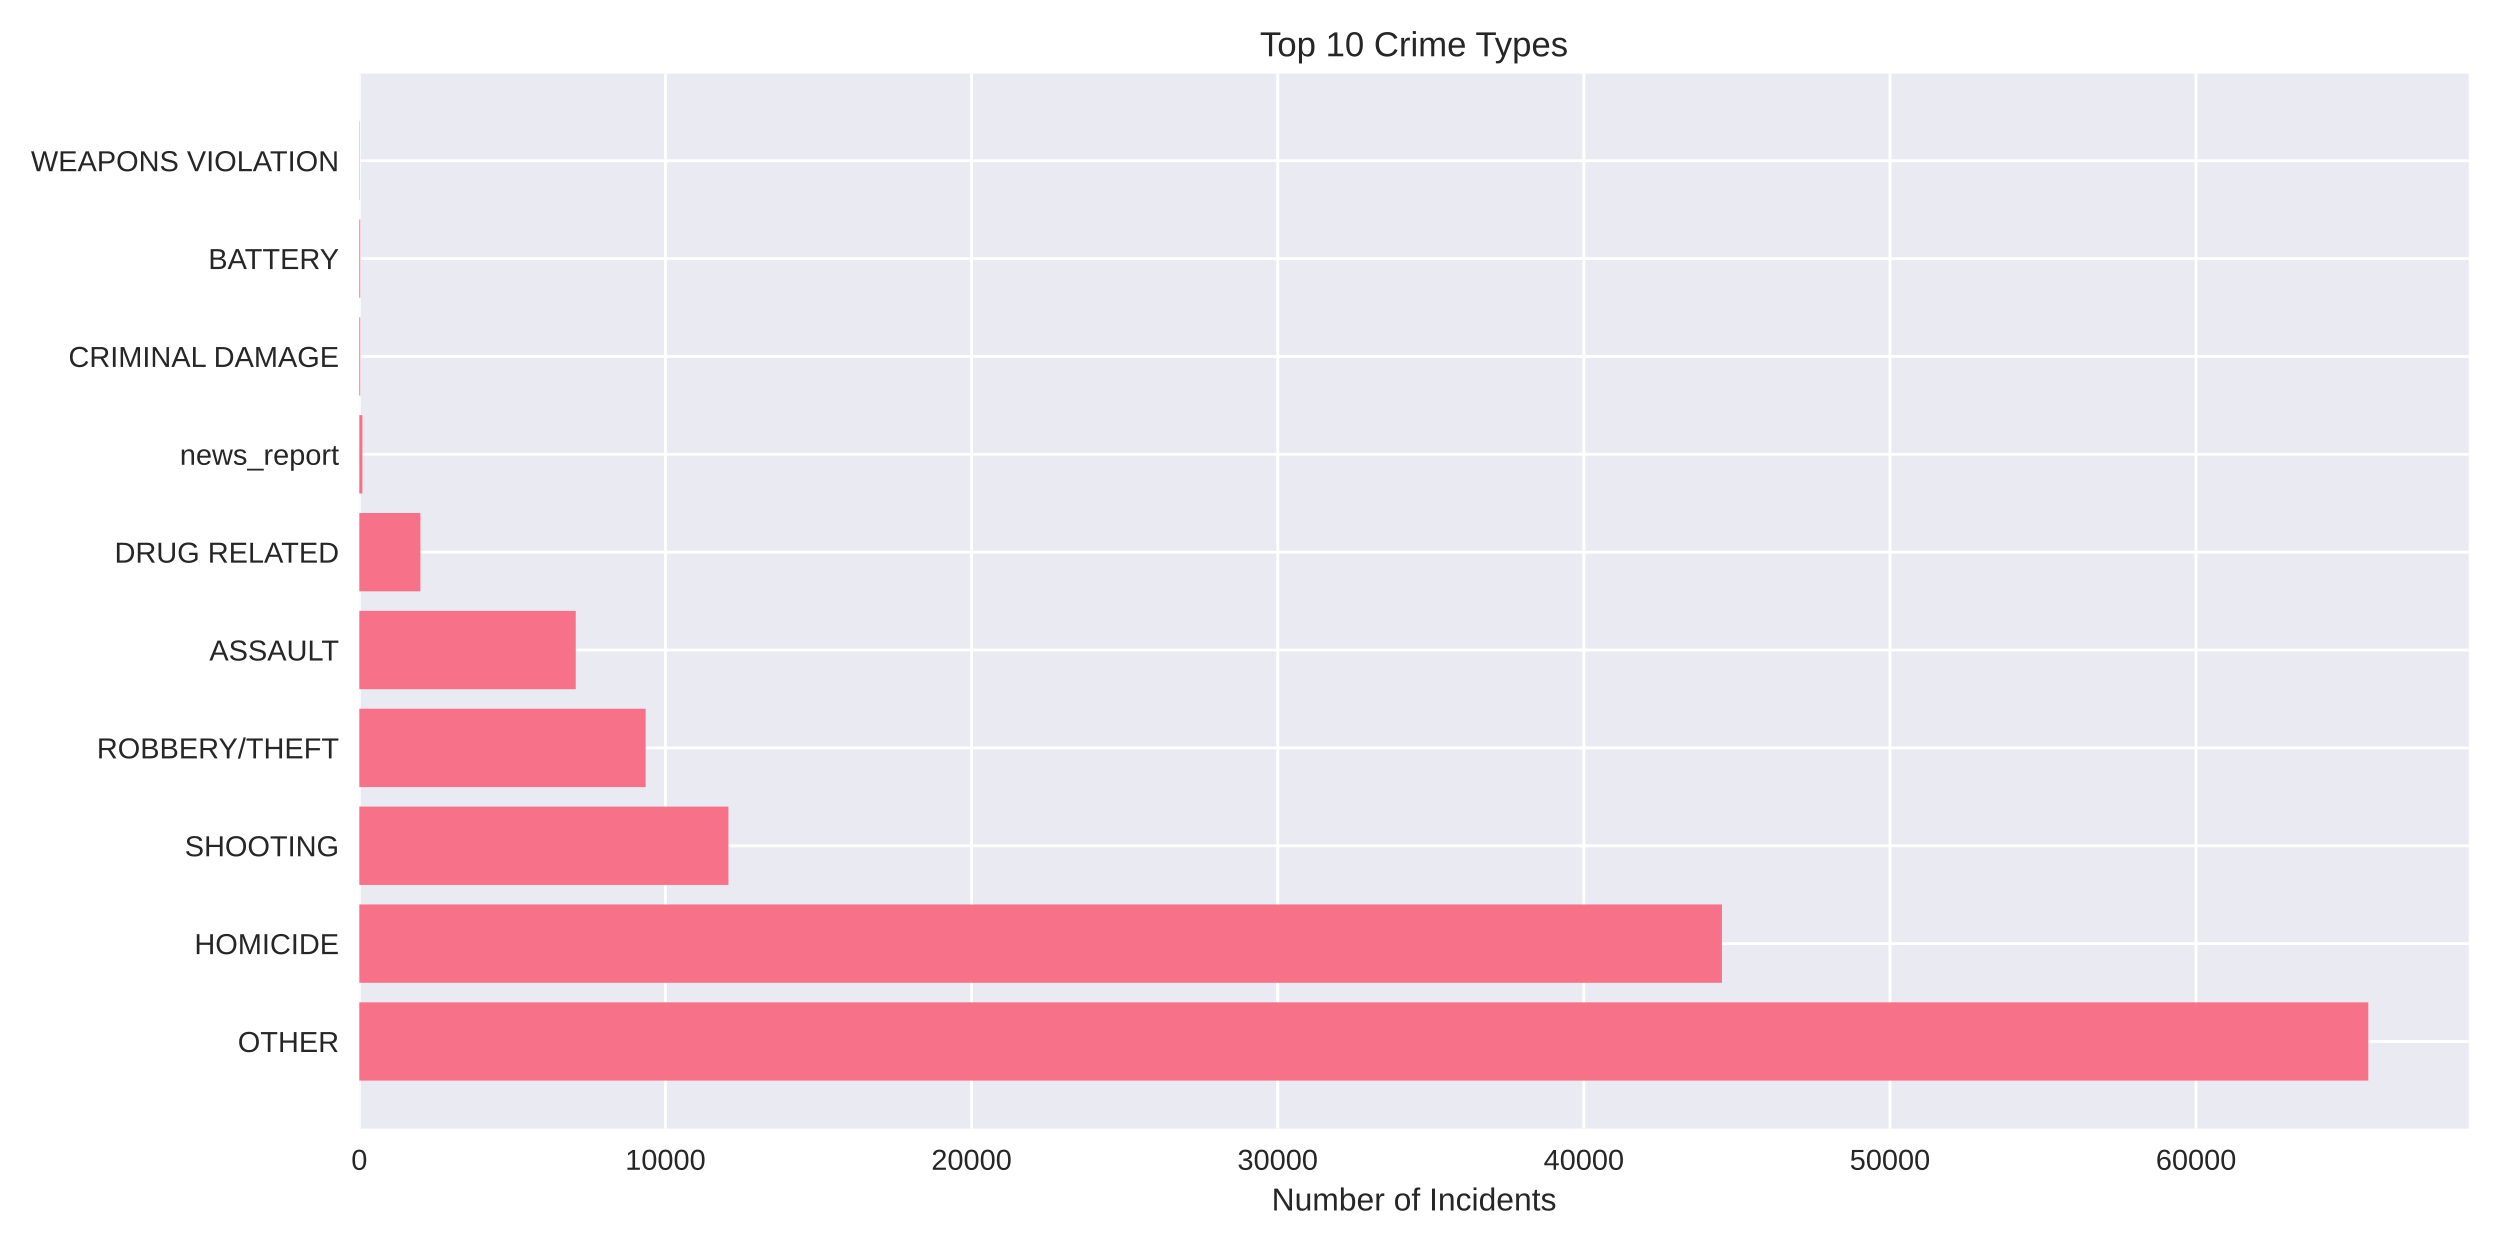
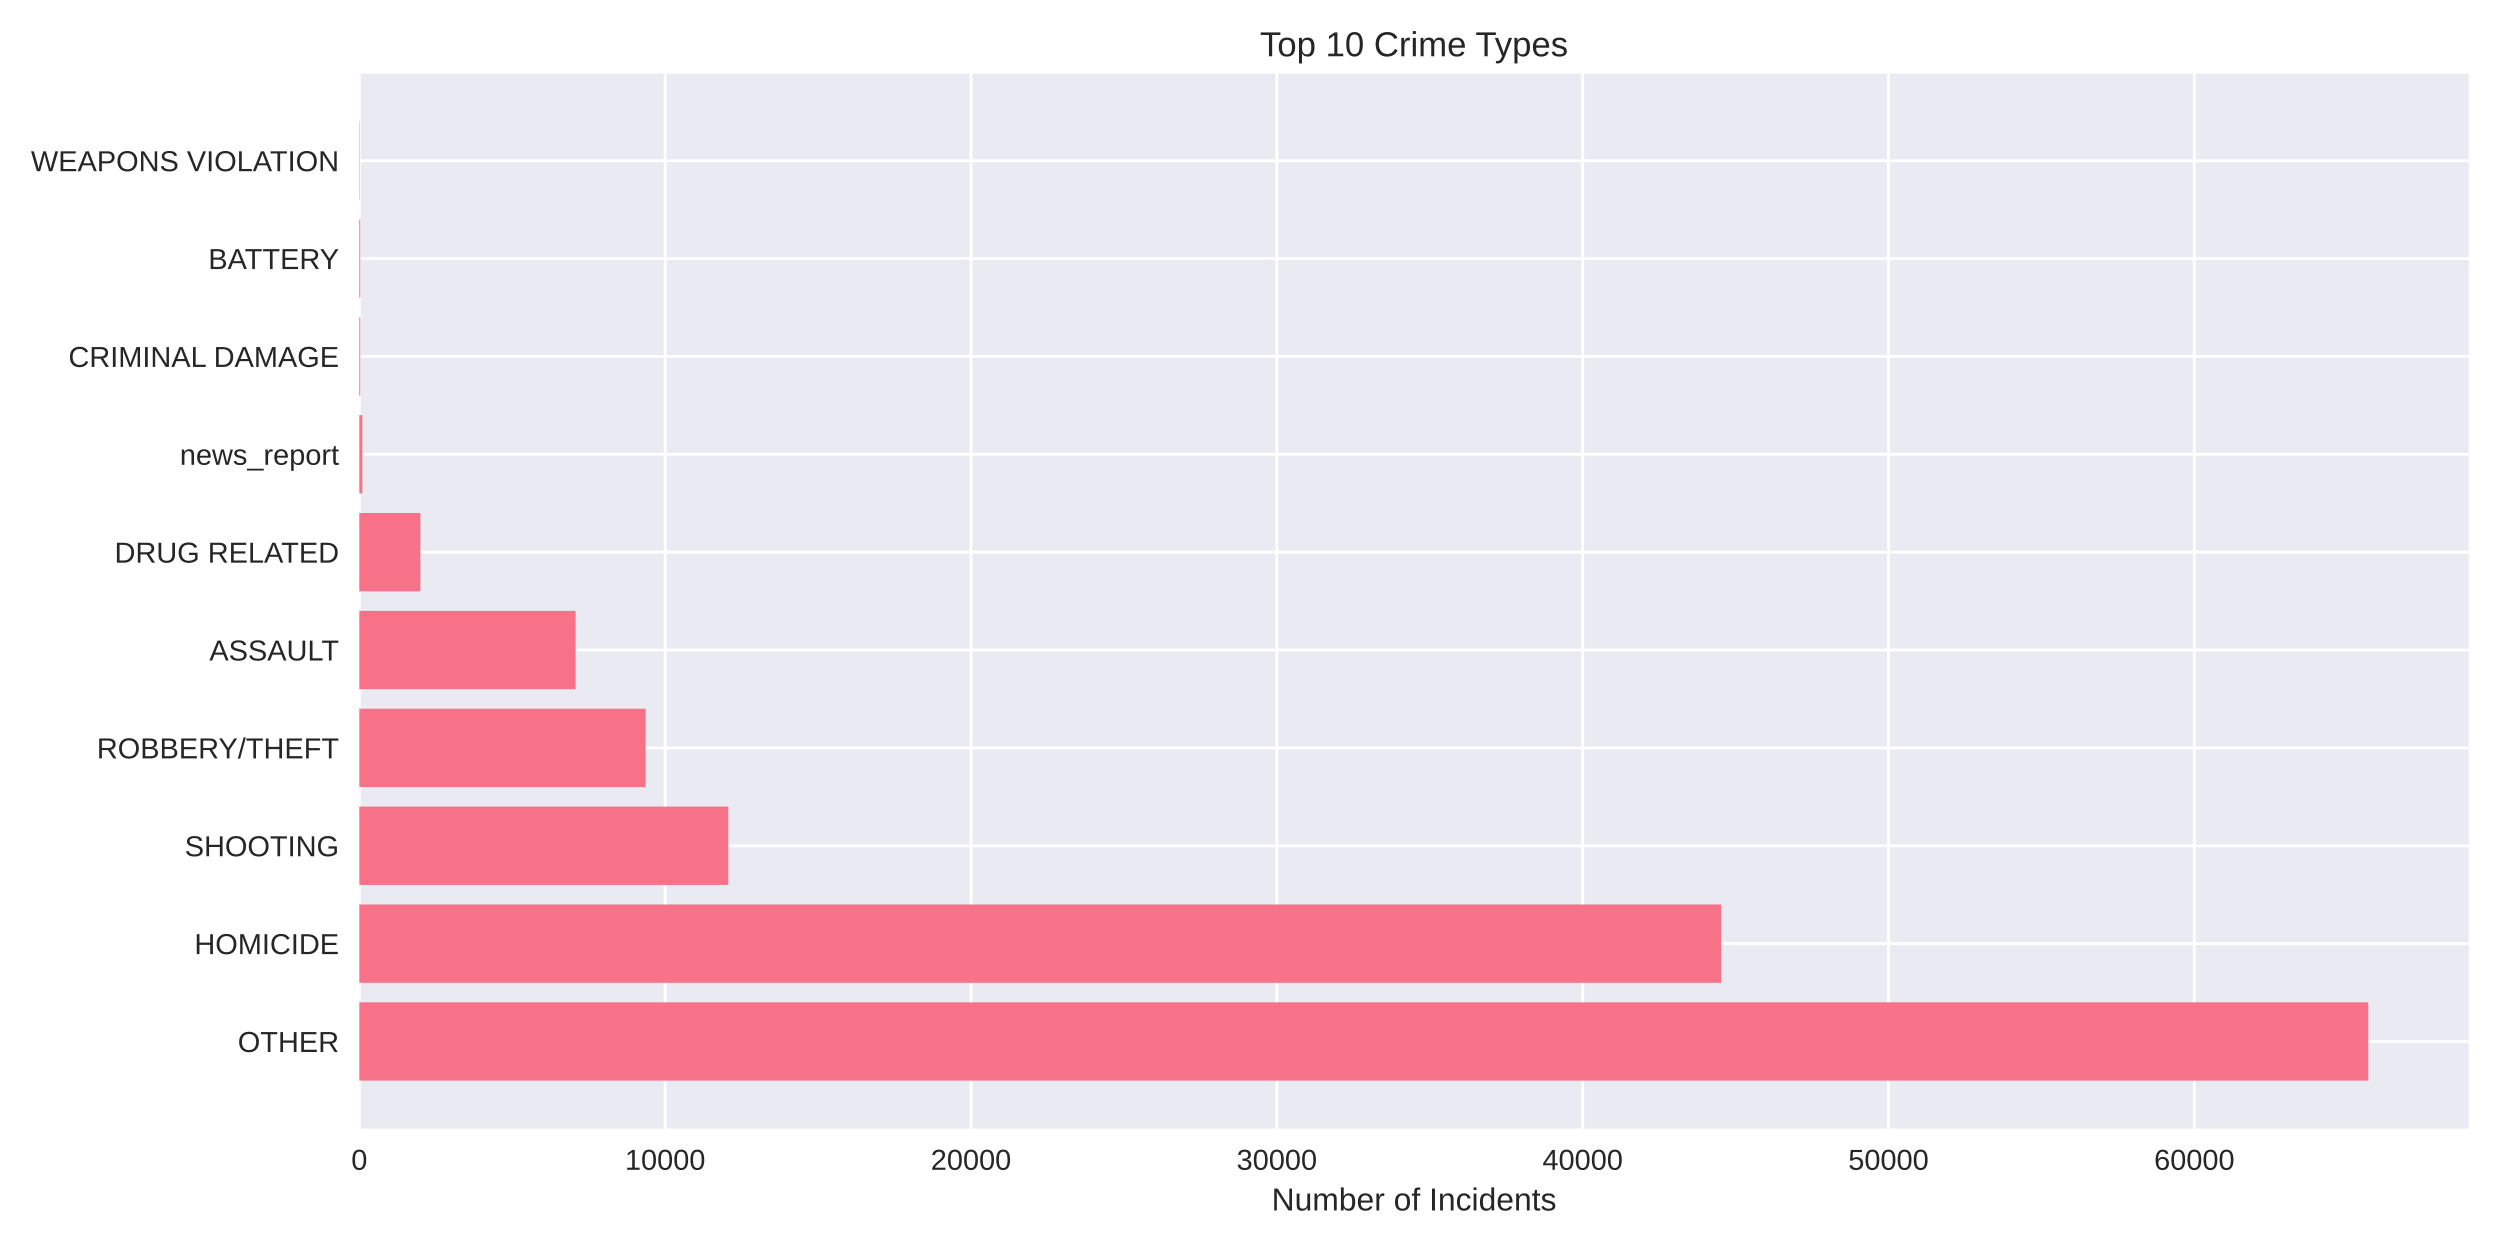
<svg xmlns="http://www.w3.org/2000/svg" width="864pt" height="432pt" viewBox="0 0 864 432" version="1.1">
  <defs>
    <style type="text/css">*{stroke-linejoin: round; stroke-linecap: butt}</style>
  </defs>
  <g id="figure_1">
    <g id="patch_1">
      <path d="M 0 432  L 864 432  L 864 0  L 0 0  z " style="fill: #ffffff" />
    </g>
    <g id="axes_1">
      <g id="patch_2">
        <path d="M 124.18 390.04  L 853.2 390.04  L 853.2 25.44  L 124.18 25.44  z " style="fill: #eaeaf2" />
      </g>
      <g id="matplotlib.axis_1">
        <g id="xtick_1">
          <g id="line2d_1">
-             <path d="M 124.18 390.04  L 124.18 25.44  " clip-path="url(#p9150d1e777)" style="fill: none; stroke: #ffffff; stroke-linecap: round" />
+             <path d="M 124.18 390.04  L 124.18 25.44  " clip-path="url(#p24bef6a7f3)" style="fill: none; stroke: #ffffff; stroke-linecap: round" />
          </g>
          <g id="line2d_2" />
          <g id="text_1">
            <text style="fill: #262626; font: 10px 'Arial', 'Liberation Sans', 'DejaVu Sans', 'Bitstream Vera Sans', sans-serif; text-anchor: middle" x="124.18" y="404.287" transform="rotate(-0 124.18 404.2869)">0</text>
          </g>
        </g>
        <g id="xtick_2">
          <g id="line2d_3">
-             <path d="M 229.977 390.04  L 229.977 25.44  " clip-path="url(#p9150d1e777)" style="fill: none; stroke: #ffffff; stroke-linecap: round" />
+             <path d="M 229.877 390.04  L 229.877 25.44  " clip-path="url(#p24bef6a7f3)" style="fill: none; stroke: #ffffff; stroke-linecap: round" />
          </g>
          <g id="line2d_4" />
          <g id="text_2">
-             <text style="fill: #262626; font: 10px 'Arial', 'Liberation Sans', 'DejaVu Sans', 'Bitstream Vera Sans', sans-serif; text-anchor: middle" x="229.977" y="404.287" transform="rotate(-0 229.9772 404.2869)">10000</text>
+             <text style="fill: #262626; font: 10px 'Arial', 'Liberation Sans', 'DejaVu Sans', 'Bitstream Vera Sans', sans-serif; text-anchor: middle" x="229.877" y="404.287" transform="rotate(-0 229.8774 404.2869)">10000</text>
          </g>
        </g>
        <g id="xtick_3">
          <g id="line2d_5">
-             <path d="M 335.774 390.04  L 335.774 25.44  " clip-path="url(#p9150d1e777)" style="fill: none; stroke: #ffffff; stroke-linecap: round" />
+             <path d="M 335.575 390.04  L 335.575 25.44  " clip-path="url(#p24bef6a7f3)" style="fill: none; stroke: #ffffff; stroke-linecap: round" />
          </g>
          <g id="line2d_6" />
          <g id="text_3">
-             <text style="fill: #262626; font: 10px 'Arial', 'Liberation Sans', 'DejaVu Sans', 'Bitstream Vera Sans', sans-serif; text-anchor: middle" x="335.774" y="404.287" transform="rotate(-0 335.7744 404.2869)">20000</text>
+             <text style="fill: #262626; font: 10px 'Arial', 'Liberation Sans', 'DejaVu Sans', 'Bitstream Vera Sans', sans-serif; text-anchor: middle" x="335.575" y="404.287" transform="rotate(-0 335.5747 404.2869)">20000</text>
          </g>
        </g>
        <g id="xtick_4">
          <g id="line2d_7">
-             <path d="M 441.572 390.04  L 441.572 25.44  " clip-path="url(#p9150d1e777)" style="fill: none; stroke: #ffffff; stroke-linecap: round" />
+             <path d="M 441.272 390.04  L 441.272 25.44  " clip-path="url(#p24bef6a7f3)" style="fill: none; stroke: #ffffff; stroke-linecap: round" />
          </g>
          <g id="line2d_8" />
          <g id="text_4">
-             <text style="fill: #262626; font: 10px 'Arial', 'Liberation Sans', 'DejaVu Sans', 'Bitstream Vera Sans', sans-serif; text-anchor: middle" x="441.572" y="404.287" transform="rotate(-0 441.5716 404.2869)">30000</text>
+             <text style="fill: #262626; font: 10px 'Arial', 'Liberation Sans', 'DejaVu Sans', 'Bitstream Vera Sans', sans-serif; text-anchor: middle" x="441.272" y="404.287" transform="rotate(-0 441.2721 404.2869)">30000</text>
          </g>
        </g>
        <g id="xtick_5">
          <g id="line2d_9">
-             <path d="M 547.369 390.04  L 547.369 25.44  " clip-path="url(#p9150d1e777)" style="fill: none; stroke: #ffffff; stroke-linecap: round" />
+             <path d="M 546.969 390.04  L 546.969 25.44  " clip-path="url(#p24bef6a7f3)" style="fill: none; stroke: #ffffff; stroke-linecap: round" />
          </g>
          <g id="line2d_10" />
          <g id="text_5">
-             <text style="fill: #262626; font: 10px 'Arial', 'Liberation Sans', 'DejaVu Sans', 'Bitstream Vera Sans', sans-serif; text-anchor: middle" x="547.369" y="404.287" transform="rotate(-0 547.3688 404.2869)">40000</text>
+             <text style="fill: #262626; font: 10px 'Arial', 'Liberation Sans', 'DejaVu Sans', 'Bitstream Vera Sans', sans-serif; text-anchor: middle" x="546.969" y="404.287" transform="rotate(-0 546.9694 404.2869)">40000</text>
          </g>
        </g>
        <g id="xtick_6">
          <g id="line2d_11">
-             <path d="M 653.166 390.04  L 653.166 25.44  " clip-path="url(#p9150d1e777)" style="fill: none; stroke: #ffffff; stroke-linecap: round" />
+             <path d="M 652.667 390.04  L 652.667 25.44  " clip-path="url(#p24bef6a7f3)" style="fill: none; stroke: #ffffff; stroke-linecap: round" />
          </g>
          <g id="line2d_12" />
          <g id="text_6">
-             <text style="fill: #262626; font: 10px 'Arial', 'Liberation Sans', 'DejaVu Sans', 'Bitstream Vera Sans', sans-serif; text-anchor: middle" x="653.166" y="404.287" transform="rotate(-0 653.166 404.2869)">50000</text>
+             <text style="fill: #262626; font: 10px 'Arial', 'Liberation Sans', 'DejaVu Sans', 'Bitstream Vera Sans', sans-serif; text-anchor: middle" x="652.667" y="404.287" transform="rotate(-0 652.6668 404.2869)">50000</text>
          </g>
        </g>
        <g id="xtick_7">
          <g id="line2d_13">
-             <path d="M 758.963 390.04  L 758.963 25.44  " clip-path="url(#p9150d1e777)" style="fill: none; stroke: #ffffff; stroke-linecap: round" />
+             <path d="M 758.364 390.04  L 758.364 25.44  " clip-path="url(#p24bef6a7f3)" style="fill: none; stroke: #ffffff; stroke-linecap: round" />
          </g>
          <g id="line2d_14" />
          <g id="text_7">
-             <text style="fill: #262626; font: 10px 'Arial', 'Liberation Sans', 'DejaVu Sans', 'Bitstream Vera Sans', sans-serif; text-anchor: middle" x="758.963" y="404.287" transform="rotate(-0 758.9633 404.2869)">60000</text>
+             <text style="fill: #262626; font: 10px 'Arial', 'Liberation Sans', 'DejaVu Sans', 'Bitstream Vera Sans', sans-serif; text-anchor: middle" x="758.364" y="404.287" transform="rotate(-0 758.3641 404.2869)">60000</text>
          </g>
        </g>
        <g id="text_8">
          <text style="fill: #262626; font: 11px 'Arial', 'Liberation Sans', 'DejaVu Sans', 'Bitstream Vera Sans', sans-serif; text-anchor: middle" x="488.69" y="418.333" transform="rotate(-0 488.69 418.3334)">Number of Incidents</text>
        </g>
      </g>
      <g id="matplotlib.axis_2">
        <g id="ytick_1">
          <g id="line2d_15">
-             <path d="M 124.18 359.939  L 853.2 359.939  " clip-path="url(#p9150d1e777)" style="fill: none; stroke: #ffffff; stroke-linecap: round" />
+             <path d="M 124.18 359.939  L 853.2 359.939  " clip-path="url(#p24bef6a7f3)" style="fill: none; stroke: #ffffff; stroke-linecap: round" />
          </g>
          <g id="line2d_16" />
          <g id="text_9">
            <text style="fill: #262626; font: 10px 'Arial', 'Liberation Sans', 'DejaVu Sans', 'Bitstream Vera Sans', sans-serif; text-anchor: end" x="117.18" y="363.562" transform="rotate(-0 117.18 363.562)">OTHER</text>
          </g>
        </g>
        <g id="ytick_2">
          <g id="line2d_17">
-             <path d="M 124.18 326.117  L 853.2 326.117  " clip-path="url(#p9150d1e777)" style="fill: none; stroke: #ffffff; stroke-linecap: round" />
+             <path d="M 124.18 326.117  L 853.2 326.117  " clip-path="url(#p24bef6a7f3)" style="fill: none; stroke: #ffffff; stroke-linecap: round" />
          </g>
          <g id="line2d_18" />
          <g id="text_10">
            <text style="fill: #262626; font: 10px 'Arial', 'Liberation Sans', 'DejaVu Sans', 'Bitstream Vera Sans', sans-serif; text-anchor: end" x="117.18" y="329.74" transform="rotate(-0 117.18 329.7401)">HOMICIDE</text>
          </g>
        </g>
        <g id="ytick_3">
          <g id="line2d_19">
-             <path d="M 124.18 292.295  L 853.2 292.295  " clip-path="url(#p9150d1e777)" style="fill: none; stroke: #ffffff; stroke-linecap: round" />
+             <path d="M 124.18 292.295  L 853.2 292.295  " clip-path="url(#p24bef6a7f3)" style="fill: none; stroke: #ffffff; stroke-linecap: round" />
          </g>
          <g id="line2d_20" />
          <g id="text_11">
            <text style="fill: #262626; font: 10px 'Arial', 'Liberation Sans', 'DejaVu Sans', 'Bitstream Vera Sans', sans-serif; text-anchor: end" x="117.18" y="295.918" transform="rotate(-0 117.18 295.9182)">SHOOTING</text>
          </g>
        </g>
        <g id="ytick_4">
          <g id="line2d_21">
-             <path d="M 124.18 258.473  L 853.2 258.473  " clip-path="url(#p9150d1e777)" style="fill: none; stroke: #ffffff; stroke-linecap: round" />
+             <path d="M 124.18 258.473  L 853.2 258.473  " clip-path="url(#p24bef6a7f3)" style="fill: none; stroke: #ffffff; stroke-linecap: round" />
          </g>
          <g id="line2d_22" />
          <g id="text_12">
            <text style="fill: #262626; font: 10px 'Arial', 'Liberation Sans', 'DejaVu Sans', 'Bitstream Vera Sans', sans-serif; text-anchor: end" x="117.18" y="262.096" transform="rotate(-0 117.18 262.0963)">ROBBERY/THEFT</text>
          </g>
        </g>
        <g id="ytick_5">
          <g id="line2d_23">
-             <path d="M 124.18 224.651  L 853.2 224.651  " clip-path="url(#p9150d1e777)" style="fill: none; stroke: #ffffff; stroke-linecap: round" />
+             <path d="M 124.18 224.651  L 853.2 224.651  " clip-path="url(#p24bef6a7f3)" style="fill: none; stroke: #ffffff; stroke-linecap: round" />
          </g>
          <g id="line2d_24" />
          <g id="text_13">
            <text style="fill: #262626; font: 10px 'Arial', 'Liberation Sans', 'DejaVu Sans', 'Bitstream Vera Sans', sans-serif; text-anchor: end" x="117.18" y="228.274" transform="rotate(-0 117.18 228.2744)">ASSAULT</text>
          </g>
        </g>
        <g id="ytick_6">
          <g id="line2d_25">
-             <path d="M 124.18 190.829  L 853.2 190.829  " clip-path="url(#p9150d1e777)" style="fill: none; stroke: #ffffff; stroke-linecap: round" />
+             <path d="M 124.18 190.829  L 853.2 190.829  " clip-path="url(#p24bef6a7f3)" style="fill: none; stroke: #ffffff; stroke-linecap: round" />
          </g>
          <g id="line2d_26" />
          <g id="text_14">
            <text style="fill: #262626; font: 10px 'Arial', 'Liberation Sans', 'DejaVu Sans', 'Bitstream Vera Sans', sans-serif; text-anchor: end" x="117.18" y="194.452" transform="rotate(-0 117.18 194.4525)">DRUG RELATED</text>
          </g>
        </g>
        <g id="ytick_7">
          <g id="line2d_27">
-             <path d="M 124.18 157.007  L 853.2 157.007  " clip-path="url(#p9150d1e777)" style="fill: none; stroke: #ffffff; stroke-linecap: round" />
+             <path d="M 124.18 157.007  L 853.2 157.007  " clip-path="url(#p24bef6a7f3)" style="fill: none; stroke: #ffffff; stroke-linecap: round" />
          </g>
          <g id="line2d_28" />
          <g id="text_15">
            <text style="fill: #262626; font: 10px 'Arial', 'Liberation Sans', 'DejaVu Sans', 'Bitstream Vera Sans', sans-serif; text-anchor: end" x="117.18" y="160.631" transform="rotate(-0 117.18 160.6306)">news_report</text>
          </g>
        </g>
        <g id="ytick_8">
          <g id="line2d_29">
-             <path d="M 124.18 123.185  L 853.2 123.185  " clip-path="url(#p9150d1e777)" style="fill: none; stroke: #ffffff; stroke-linecap: round" />
+             <path d="M 124.18 123.185  L 853.2 123.185  " clip-path="url(#p24bef6a7f3)" style="fill: none; stroke: #ffffff; stroke-linecap: round" />
          </g>
          <g id="line2d_30" />
          <g id="text_16">
            <text style="fill: #262626; font: 10px 'Arial', 'Liberation Sans', 'DejaVu Sans', 'Bitstream Vera Sans', sans-serif; text-anchor: end" x="117.18" y="126.809" transform="rotate(-0 117.18 126.8087)">CRIMINAL DAMAGE</text>
          </g>
        </g>
        <g id="ytick_9">
          <g id="line2d_31">
-             <path d="M 124.18 89.363  L 853.2 89.363  " clip-path="url(#p9150d1e777)" style="fill: none; stroke: #ffffff; stroke-linecap: round" />
+             <path d="M 124.18 89.363  L 853.2 89.363  " clip-path="url(#p24bef6a7f3)" style="fill: none; stroke: #ffffff; stroke-linecap: round" />
          </g>
          <g id="line2d_32" />
          <g id="text_17">
            <text style="fill: #262626; font: 10px 'Arial', 'Liberation Sans', 'DejaVu Sans', 'Bitstream Vera Sans', sans-serif; text-anchor: end" x="117.18" y="92.987" transform="rotate(-0 117.18 92.98681)">BATTERY</text>
          </g>
        </g>
        <g id="ytick_10">
          <g id="line2d_33">
-             <path d="M 124.18 55.541  L 853.2 55.541  " clip-path="url(#p9150d1e777)" style="fill: none; stroke: #ffffff; stroke-linecap: round" />
+             <path d="M 124.18 55.541  L 853.2 55.541  " clip-path="url(#p24bef6a7f3)" style="fill: none; stroke: #ffffff; stroke-linecap: round" />
          </g>
          <g id="line2d_34" />
          <g id="text_18">
            <text style="fill: #262626; font: 10px 'Arial', 'Liberation Sans', 'DejaVu Sans', 'Bitstream Vera Sans', sans-serif; text-anchor: end" x="117.18" y="59.165" transform="rotate(-0 117.18 59.16492)">WEAPONS VIOLATION</text>
          </g>
        </g>
      </g>
      <g id="patch_3">
-         <path d="M 124.18 373.467  L 818.485 373.467  L 818.485 346.41  L 124.18 346.41  z " clip-path="url(#p9150d1e777)" style="fill: #f77189" />
+         <path d="M 124.18 373.467  L 818.485 373.467  L 818.485 346.41  L 124.18 346.41  z " clip-path="url(#p24bef6a7f3)" style="fill: #f77189" />
      </g>
      <g id="patch_4">
-         <path d="M 124.18 339.645  L 595.105 339.645  L 595.105 312.588  L 124.18 312.588  z " clip-path="url(#p9150d1e777)" style="fill: #f77189" />
+         <path d="M 124.18 339.645  L 594.861 339.645  L 594.861 312.588  L 124.18 312.588  z " clip-path="url(#p24bef6a7f3)" style="fill: #f77189" />
      </g>
      <g id="patch_5">
-         <path d="M 124.18 305.823  L 251.74 305.823  L 251.74 278.766  L 124.18 278.766  z " clip-path="url(#p9150d1e777)" style="fill: #f77189" />
+         <path d="M 124.18 305.823  L 251.693 305.823  L 251.693 278.766  L 124.18 278.766  z " clip-path="url(#p24bef6a7f3)" style="fill: #f77189" />
      </g>
      <g id="patch_6">
-         <path d="M 124.18 272.002  L 223.132 272.002  L 223.132 244.944  L 124.18 244.944  z " clip-path="url(#p9150d1e777)" style="fill: #f77189" />
+         <path d="M 124.18 272.002  L 223.144 272.002  L 223.144 244.944  L 124.18 244.944  z " clip-path="url(#p24bef6a7f3)" style="fill: #f77189" />
      </g>
      <g id="patch_7">
-         <path d="M 124.18 238.18  L 198.979 238.18  L 198.979 211.122  L 124.18 211.122  z " clip-path="url(#p9150d1e777)" style="fill: #f77189" />
+         <path d="M 124.18 238.18  L 198.919 238.18  L 198.919 211.122  L 124.18 211.122  z " clip-path="url(#p24bef6a7f3)" style="fill: #f77189" />
      </g>
      <g id="patch_8">
-         <path d="M 124.18 204.358  L 145.287 204.358  L 145.287 177.3  L 124.18 177.3  z " clip-path="url(#p9150d1e777)" style="fill: #f77189" />
+         <path d="M 124.18 204.358  L 145.277 204.358  L 145.277 177.3  L 124.18 177.3  z " clip-path="url(#p24bef6a7f3)" style="fill: #f77189" />
      </g>
      <g id="patch_9">
-         <path d="M 124.18 170.536  L 125.238 170.536  L 125.238 143.478  L 124.18 143.478  z " clip-path="url(#p9150d1e777)" style="fill: #f77189" />
+         <path d="M 124.18 170.536  L 125.237 170.536  L 125.237 143.478  L 124.18 143.478  z " clip-path="url(#p24bef6a7f3)" style="fill: #f77189" />
      </g>
      <g id="patch_10">
-         <path d="M 124.18 136.714  L 124.508 136.714  L 124.508 109.657  L 124.18 109.657  z " clip-path="url(#p9150d1e777)" style="fill: #f77189" />
+         <path d="M 124.18 136.714  L 124.508 136.714  L 124.508 109.657  L 124.18 109.657  z " clip-path="url(#p24bef6a7f3)" style="fill: #f77189" />
      </g>
      <g id="patch_11">
-         <path d="M 124.18 102.892  L 124.508 102.892  L 124.508 75.835  L 124.18 75.835  z " clip-path="url(#p9150d1e777)" style="fill: #f77189" />
+         <path d="M 124.18 102.892  L 124.508 102.892  L 124.508 75.835  L 124.18 75.835  z " clip-path="url(#p24bef6a7f3)" style="fill: #f77189" />
      </g>
      <g id="patch_12">
-         <path d="M 124.18 69.07  L 124.296 69.07  L 124.296 42.013  L 124.18 42.013  z " clip-path="url(#p9150d1e777)" style="fill: #f77189" />
+         <path d="M 124.18 69.07  L 124.296 69.07  L 124.296 42.013  L 124.18 42.013  z " clip-path="url(#p24bef6a7f3)" style="fill: #f77189" />
      </g>
      <g id="patch_13">
        <path d="M 124.18 390.04  L 124.18 25.44  " style="fill: none" />
      </g>
      <g id="patch_14">
        <path d="M 853.2 390.04  L 853.2 25.44  " style="fill: none" />
      </g>
      <g id="patch_15">
        <path d="M 124.18 390.04  L 853.2 390.04  " style="fill: none" />
      </g>
      <g id="patch_16">
        <path d="M 124.18 25.44  L 853.2 25.44  " style="fill: none" />
      </g>
      <g id="text_19">
        <text style="fill: #262626; font: 12px 'Arial', 'Liberation Sans', 'DejaVu Sans', 'Bitstream Vera Sans', sans-serif; text-anchor: middle" x="488.69" y="19.44" transform="rotate(-0 488.69 19.44)">Top 10 Crime Types</text>
      </g>
    </g>
  </g>
  <defs>
-     <clipPath id="p9150d1e777">
+     <clipPath id="p24bef6a7f3">
      <rect x="124.18" y="25.44" width="729.02" height="364.6" />
    </clipPath>
  </defs>
</svg>
